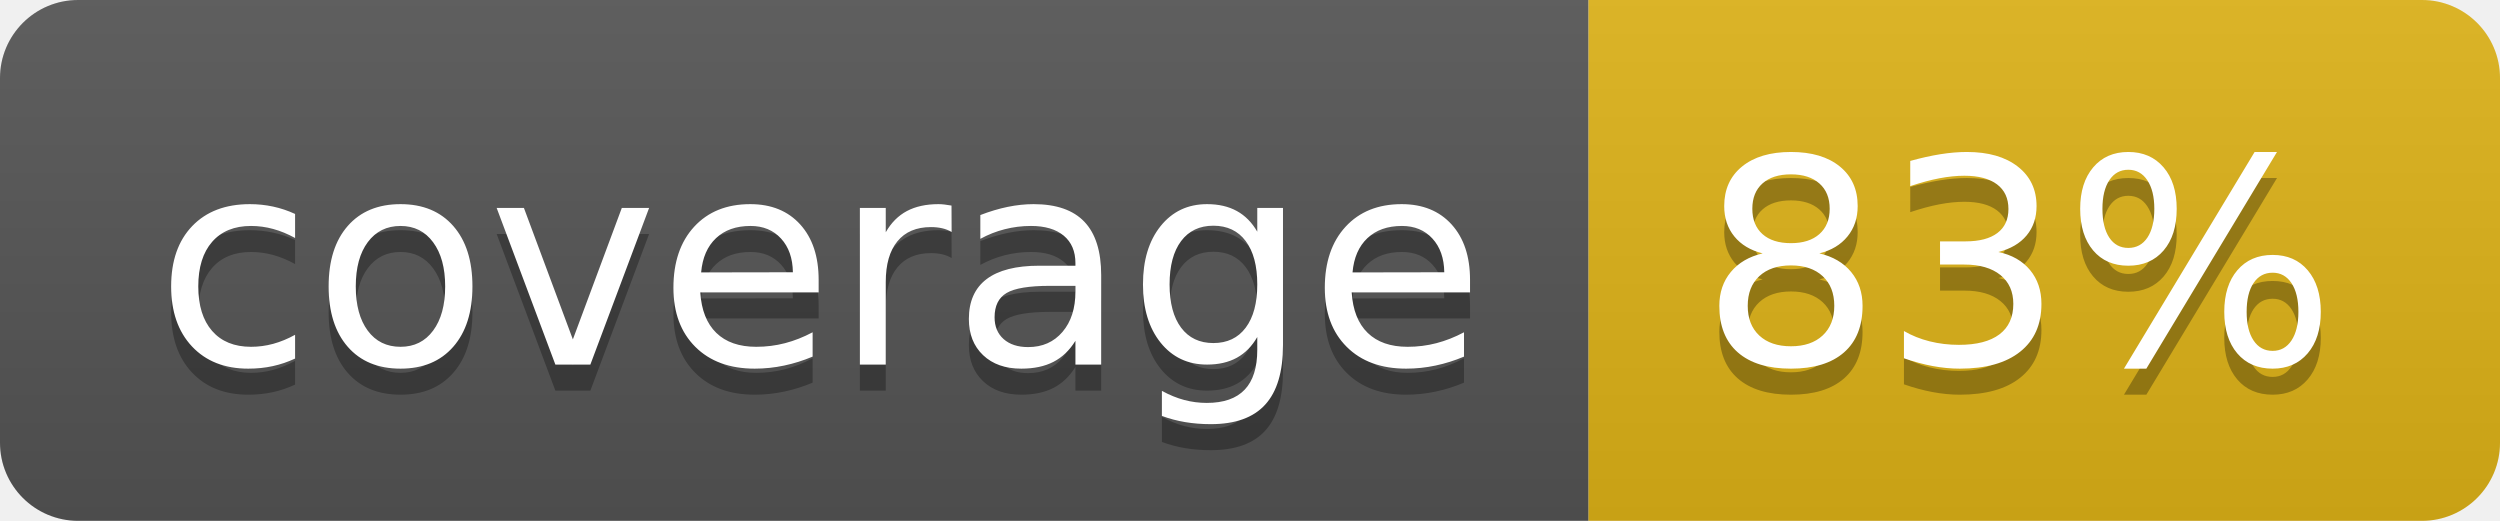
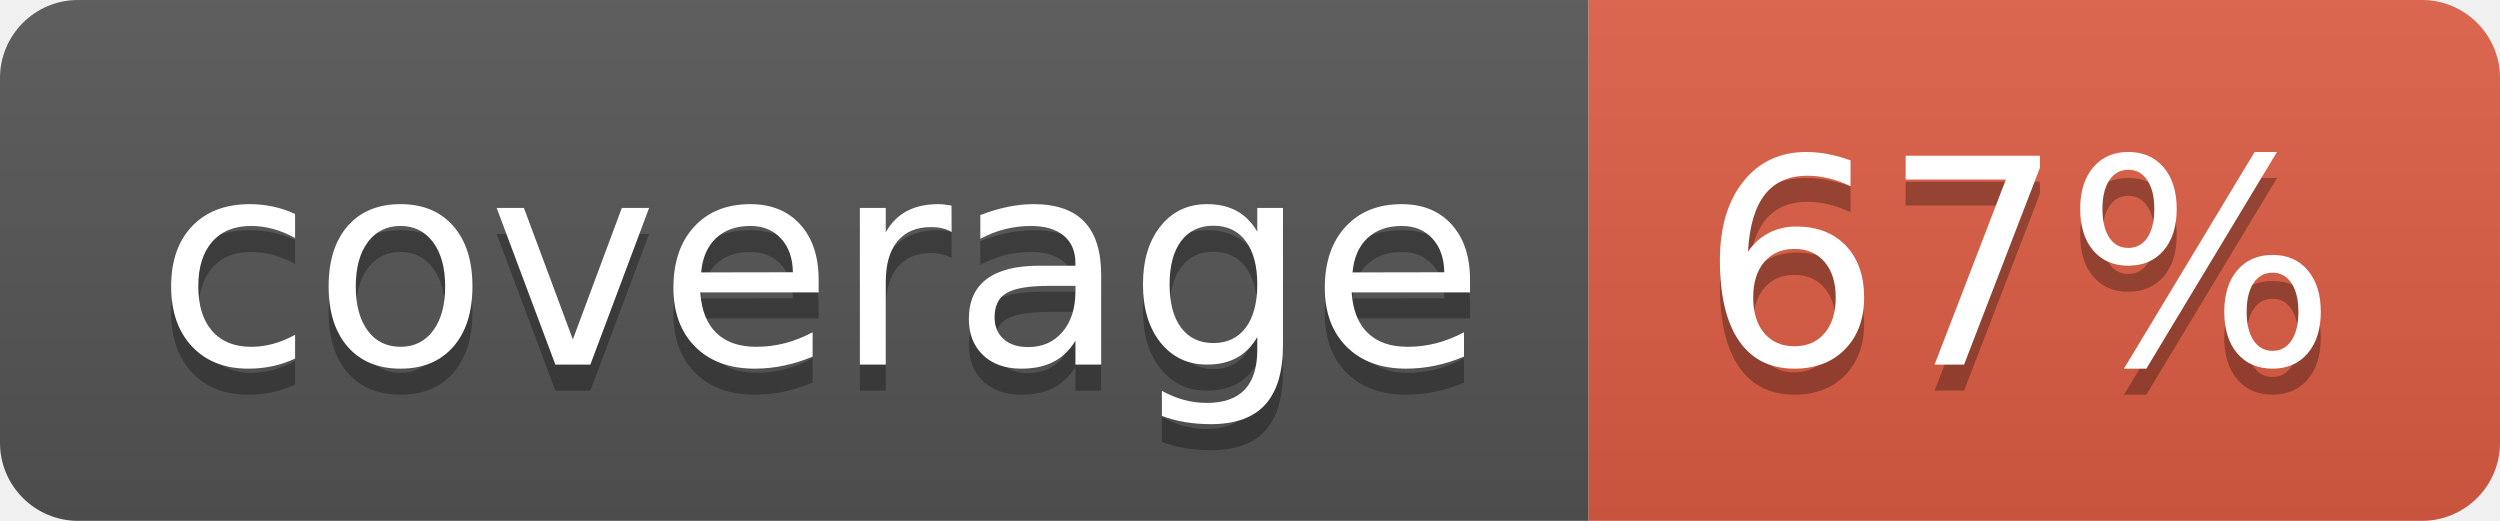
- <svg xmlns="http://www.w3.org/2000/svg" width="96" height="20" role="img" aria-label="coverage: 83%">
+ <svg xmlns="http://www.w3.org/2000/svg" width="96" height="20" role="img" aria-label="coverage: 67%">
  <linearGradient id="s" x2="0" y2="100%">
    <stop offset="0" stop-color="#bbb" stop-opacity=".1" />
    <stop offset="1" stop-opacity=".1" />
  </linearGradient>
  <clipPath id="r">
    <rect width="96" height="20" rx="3" fill="#fff" />
  </clipPath>
  <g clip-path="url(#r)">
    <rect width="61" height="20" fill="#555" />
-     <rect x="61" width="35" height="20" fill="#dfb317" />
+     <rect x="61" width="35" height="20" fill="#e05d44" />
    <rect width="96" height="20" fill="url(#s)" />
  </g>
  <g fill="#fff" text-anchor="middle" font-family="Verdana,Geneva,DejaVu Sans,sans-serif" text-rendering="geometricPrecision" font-size="110">
    <text aria-hidden="true" x="315" y="150" fill="#010101" fill-opacity=".3" transform="scale(.1)" textLength="510">coverage</text>
    <text x="315" y="140" transform="scale(.1)" fill="#fff" textLength="510">coverage</text>
-     <text aria-hidden="true" x="775" y="150" fill="#010101" fill-opacity=".3" transform="scale(.1)" textLength="250">83%</text>
-     <text x="775" y="140" transform="scale(.1)" fill="#fff" textLength="250">83%</text>
+     <text aria-hidden="true" x="775" y="150" fill="#010101" fill-opacity=".3" transform="scale(.1)" textLength="250">67%</text>
+     <text x="775" y="140" transform="scale(.1)" fill="#fff" textLength="250">67%</text>
  </g>
</svg>
